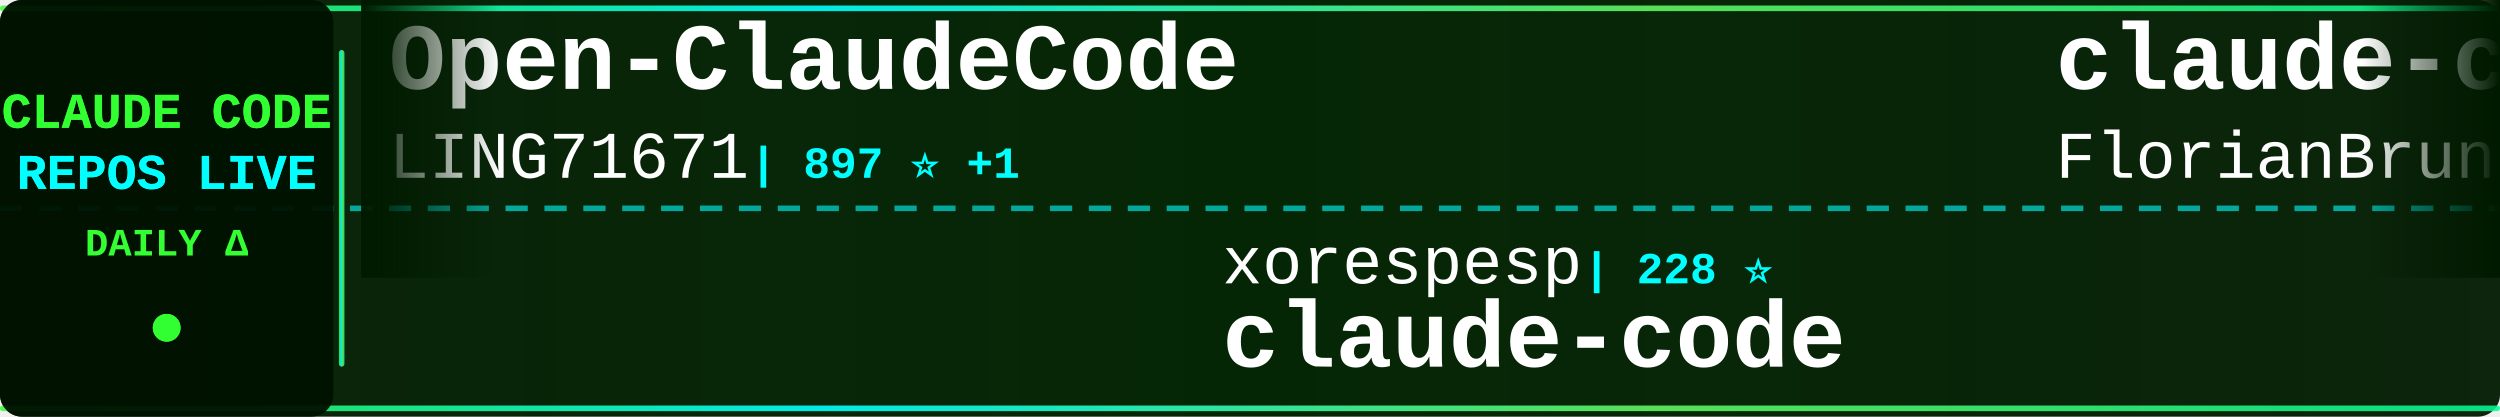
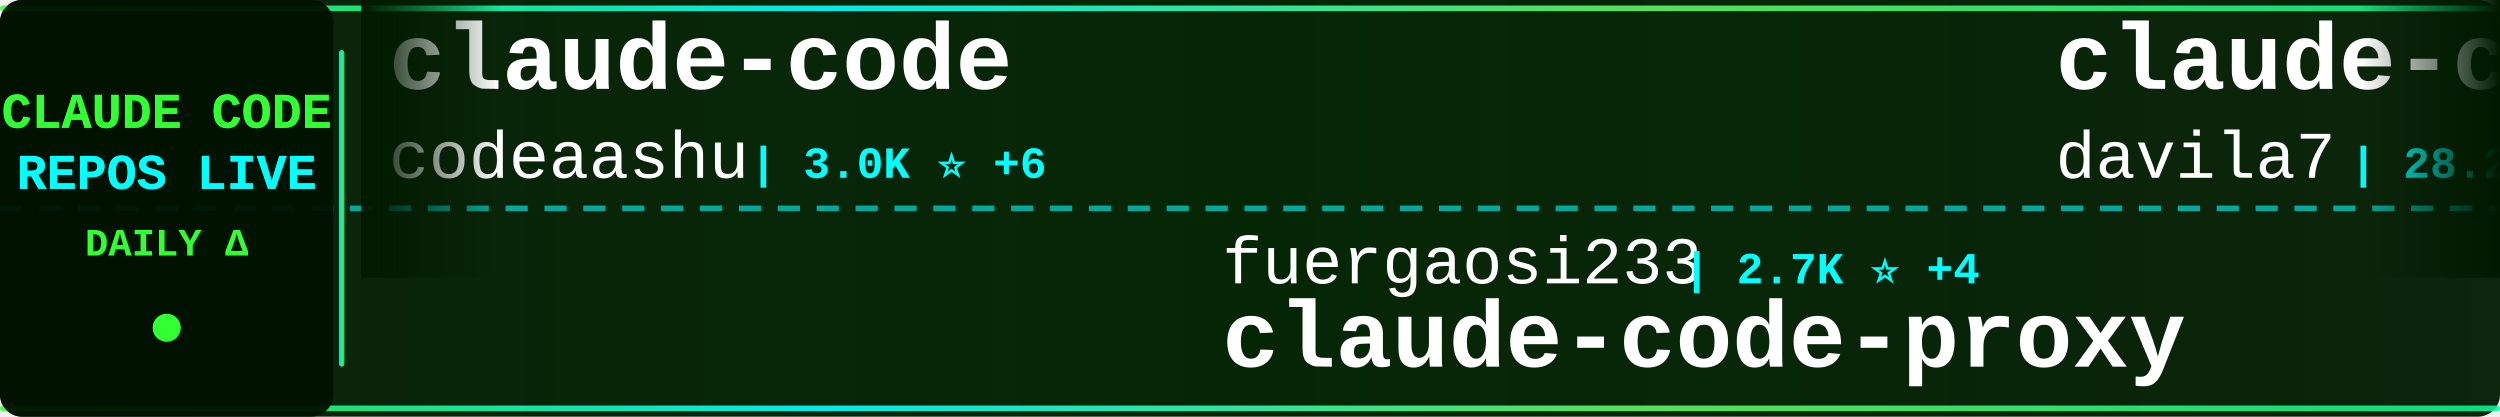
<svg xmlns="http://www.w3.org/2000/svg" width="900" height="150">
  <defs>
    <linearGradient id="tickerBg" x1="0%" y1="0%" x2="100%" y2="0%">
      <stop offset="0%" style="stop-color:#001a00;stop-opacity:0.95" />
      <stop offset="50%" style="stop-color:#002200;stop-opacity:0.98" />
      <stop offset="100%" style="stop-color:#001a00;stop-opacity:0.95" />
    </linearGradient>
    <linearGradient id="borderGrad" x1="0%" y1="0%" x2="100%" y2="0%">
      <stop offset="0%" style="stop-color:#33ff33;stop-opacity:0.85">
        <animate attributeName="stop-opacity" values="0.85;1;0.85" dur="2s" repeatCount="indefinite" />
      </stop>
      <stop offset="33%" style="stop-color:#00ffff;stop-opacity:0.9">
        <animate attributeName="stop-opacity" values="0.9;1;0.9" dur="2.2s" repeatCount="indefinite" />
      </stop>
      <stop offset="66%" style="stop-color:#66ff66;stop-opacity:0.85">
        <animate attributeName="stop-opacity" values="0.85;1;0.85" dur="1.8s" repeatCount="indefinite" />
      </stop>
      <stop offset="100%" style="stop-color:#00ff99;stop-opacity:0.85">
        <animate attributeName="stop-opacity" values="0.85;1;0.85" dur="2s" repeatCount="indefinite" />
      </stop>
    </linearGradient>
    <filter id="textGlow">
      <feGaussianBlur stdDeviation="0.1" result="coloredBlur" />
      <feMerge>
        <feMergeNode in="coloredBlur" />
        <feMergeNode in="SourceGraphic" />
      </feMerge>
    </filter>
    <filter id="metricGlow">
      <feGaussianBlur stdDeviation="0.2" result="coloredBlur" />
      <feMerge>
        <feMergeNode in="coloredBlur" />
        <feMergeNode in="SourceGraphic" />
      </feMerge>
    </filter>
    <linearGradient id="leftFade" x1="0%" y1="0%" x2="100%" y2="0%">
      <stop offset="0%" style="stop-color:#001a00;stop-opacity:1" />
      <stop offset="100%" style="stop-color:#001a00;stop-opacity:0" />
    </linearGradient>
    <linearGradient id="rightFade" x1="0%" y1="0%" x2="100%" y2="0%">
      <stop offset="0%" style="stop-color:#001a00;stop-opacity:0" />
      <stop offset="100%" style="stop-color:#001a00;stop-opacity:1" />
    </linearGradient>
  </defs>
  <rect width="900" height="150" fill="url(#tickerBg)" rx="8" />
  <rect x="0" y="2" width="900" height="2" fill="url(#borderGrad)" rx="1" />
  <rect x="0" y="146" width="900" height="2" fill="url(#borderGrad)" rx="1" />
  <line x1="0" y1="75" x2="900" y2="75" stroke="#00ffff" stroke-width="2" stroke-dasharray="8 6" opacity="0.6" />
  <rect x="0" y="0" width="120" height="150" fill="#001100" opacity="0.95" rx="8" />
  <text x="60" y="46" font-family="'Courier New', monospace" font-size="18" font-weight="bold" fill="#33ff33" text-anchor="middle" filter="url(#textGlow)">
    CLAUDE CODE
  </text>
  <text x="60" y="68" font-family="'Courier New', monospace" font-size="18" font-weight="bold" fill="#00ffff" text-anchor="middle" filter="url(#textGlow)">
    REPOS LIVE
  </text>
  <text x="60" y="92" font-family="'Courier New', monospace" font-size="14" font-weight="bold" fill="#33ff33" text-anchor="middle">
    DAILY Δ
  </text>
  <circle cx="60" cy="118" r="5" fill="#33ff33" filter="url(#metricGlow)">
    <animate attributeName="r" values="4;6;4" dur="1.5s" repeatCount="indefinite" />
    <animate attributeName="opacity" values="0.6;1;0.6" dur="1.5s" repeatCount="indefinite" />
  </circle>
  <rect x="122" y="18" width="2" height="114" fill="url(#borderGrad)" rx="1" />
  <clipPath id="tickerClip">
    <rect x="130" y="0" width="770" height="150" />
  </clipPath>
  <g clip-path="url(#tickerClip)">
    <g id="tickerItems">
      <animateTransform attributeName="transform" attributeType="XML" type="translate" from="0 0" to="-3000 0" dur="54s" repeatCount="indefinite" />
      <g transform="translate(0, 0)">
-         <text x="140" y="32" font-family="'Courier New', monospace" font-size="34" font-weight="bold" fill="#ffffff">Open-ClaudeCode</text>
-         <text x="140" y="64" font-family="'Courier New', monospace" font-size="24" font-weight="normal" fill="#ffffff" opacity="1.0">LING71671</text>
-         <text x="270" y="64" font-family="'Courier New', monospace" font-size="16" font-weight="bold" fill="#00ffff"> | 897 ⭐ +1</text>
+         <text x="140" y="32" font-family="'Courier New', monospace" font-size="34" font-weight="bold" fill="#ffffff">claude-code</text>
+         <text x="140" y="64" font-family="'Courier New', monospace" font-size="24" font-weight="normal" fill="#ffffff" opacity="1.0">codeaashu</text>
+         <text x="270" y="64" font-family="'Courier New', monospace" font-size="16" font-weight="bold" fill="#00ffff"> | 3.0K ⭐ +6</text>
      </g>
      <g transform="translate(300, 0)">
-         <text x="140" y="102" font-family="'Courier New', monospace" font-size="24" font-weight="normal" fill="#ffffff" opacity="1.0">xorespesp</text>
-         <text x="270" y="102" font-family="'Courier New', monospace" font-size="16" font-weight="bold" fill="#00ffff"> | 228 ⭐</text>
+         <text x="140" y="102" font-family="'Courier New', monospace" font-size="24" font-weight="normal" fill="#ffffff" opacity="1.0">fuergaosi233</text>
+         <text x="306" y="102" font-family="'Courier New', monospace" font-size="16" font-weight="bold" fill="#00ffff"> | 2.7K ⭐ +4</text>
+         <text x="140" y="132" font-family="'Courier New', monospace" font-size="34" font-weight="bold" fill="#ffffff">claude-code-proxy</text>
+       </g>
+       <g transform="translate(600, 0)">
+         <text x="140" y="32" font-family="'Courier New', monospace" font-size="34" font-weight="bold" fill="#ffffff">claude-code-templates</text>
+         <text x="140" y="64" font-family="'Courier New', monospace" font-size="24" font-weight="normal" fill="#ffffff" opacity="1.0">davila7</text>
+         <text x="246" y="64" font-family="'Courier New', monospace" font-size="16" font-weight="bold" fill="#00ffff"> | 28.2K ⭐ +20</text>
+       </g>
+       <g transform="translate(900, 0)">
+         <text x="140" y="102" font-family="'Courier New', monospace" font-size="24" font-weight="normal" fill="#ffffff" opacity="1.0">huangserva</text>
+         <text x="282" y="102" font-family="'Courier New', monospace" font-size="16" font-weight="bold" fill="#00ffff"> | 608 ⭐</text>
+         <text x="140" y="132" font-family="'Courier New', monospace" font-size="34" font-weight="bold" fill="#ffffff">claude-code-cli</text>
+       </g>
+       <g transform="translate(1200, 0)">
+         <text x="140" y="32" font-family="'Courier New', monospace" font-size="34" font-weight="bold" fill="#ffffff">claude-code-tips</text>
+         <text x="140" y="64" font-family="'Courier New', monospace" font-size="24" font-weight="normal" fill="#ffffff" opacity="1.0">ykdojo</text>
+         <text x="234" y="64" font-family="'Courier New', monospace" font-size="16" font-weight="bold" fill="#00ffff"> | 8.9K ⭐ +13</text>
+       </g>
+       <g transform="translate(1500, 0)">
+         <text x="140" y="102" font-family="'Courier New', monospace" font-size="24" font-weight="normal" fill="#ffffff" opacity="1.0">zebbern</text>
+         <text x="246" y="102" font-family="'Courier New', monospace" font-size="16" font-weight="bold" fill="#00ffff"> | 4.3K ⭐ +3</text>
+         <text x="140" y="132" font-family="'Courier New', monospace" font-size="34" font-weight="bold" fill="#ffffff">claude-code-guide</text>
+       </g>
+       <g transform="translate(1800, 0)">
+         <text x="140" y="32" font-family="'Courier New', monospace" font-size="34" font-weight="bold" fill="#ffffff">claude-code-prompts</text>
+         <text x="140" y="64" font-family="'Courier New', monospace" font-size="24" font-weight="normal" fill="#ffffff" opacity="1.0">repowise-dev</text>
+         <text x="306" y="64" font-family="'Courier New', monospace" font-size="16" font-weight="bold" fill="#00ffff"> | 1.1K ⭐ +1</text>
+       </g>
+       <g transform="translate(2100, 0)">
+         <text x="140" y="102" font-family="'Courier New', monospace" font-size="24" font-weight="normal" fill="#ffffff" opacity="1.0">darcyegb</text>
+         <text x="258" y="102" font-family="'Courier New', monospace" font-size="16" font-weight="bold" fill="#00ffff"> | 732 ⭐ +1</text>
+         <text x="140" y="132" font-family="'Courier New', monospace" font-size="34" font-weight="bold" fill="#ffffff">ClaudeCodeAgents</text>
+       </g>
+       <g transform="translate(2400, 0)">
+         <text x="140" y="32" font-family="'Courier New', monospace" font-size="34" font-weight="bold" fill="#ffffff">skills</text>
+         <text x="140" y="64" font-family="'Courier New', monospace" font-size="24" font-weight="normal" fill="#ffffff" opacity="1.0">anthropics</text>
+         <text x="282" y="64" font-family="'Courier New', monospace" font-size="16" font-weight="bold" fill="#00ffff"> | 153.6K ⭐ +358</text>
+       </g>
+       <g transform="translate(2700, 0)">
+         <text x="140" y="102" font-family="'Courier New', monospace" font-size="24" font-weight="normal" fill="#ffffff" opacity="1.0">alex000kim</text>
+         <text x="282" y="102" font-family="'Courier New', monospace" font-size="16" font-weight="bold" fill="#00ffff"> | 228 ⭐</text>
        <text x="140" y="132" font-family="'Courier New', monospace" font-size="34" font-weight="bold" fill="#ffffff">claude-code</text>
      </g>
-       <g transform="translate(600, 0)">
-         <text x="140" y="32" font-family="'Courier New', monospace" font-size="34" font-weight="bold" fill="#ffffff">claude-code-ultimate-gui...</text>
-         <text x="140" y="64" font-family="'Courier New', monospace" font-size="24" font-weight="normal" fill="#ffffff" opacity="1.0">FlorianBruniaux</text>
-         <text x="342" y="64" font-family="'Courier New', monospace" font-size="16" font-weight="bold" fill="#00ffff"> | 5.1K ⭐ +17</text>
-       </g>
-       <g transform="translate(900, 0)">
-         <text x="140" y="102" font-family="'Courier New', monospace" font-size="24" font-weight="normal" fill="#ffffff" opacity="1.0">Tinkeringg-Lab</text>
-         <text x="330" y="102" font-family="'Courier New', monospace" font-size="16" font-weight="bold" fill="#00ffff"> | 208 ⭐</text>
-         <text x="140" y="132" font-family="'Courier New', monospace" font-size="34" font-weight="bold" fill="#ffffff">claude-code</text>
-       </g>
-       <g transform="translate(1200, 0)">
-         <text x="140" y="32" font-family="'Courier New', monospace" font-size="34" font-weight="bold" fill="#ffffff">claude-code-sourcemap</text>
-         <text x="140" y="64" font-family="'Courier New', monospace" font-size="24" font-weight="normal" fill="#ffffff" opacity="1.0">ChinaSiro</text>
-         <text x="270" y="64" font-family="'Courier New', monospace" font-size="16" font-weight="bold" fill="#00ffff"> | 9.4K ⭐ +3</text>
-       </g>
-       <g transform="translate(1500, 0)">
-         <text x="140" y="102" font-family="'Courier New', monospace" font-size="24" font-weight="normal" fill="#ffffff" opacity="1.0">lowcortisolprogrammer</text>
-         <text x="414" y="102" font-family="'Courier New', monospace" font-size="16" font-weight="bold" fill="#00ffff"> | 171 ⭐</text>
-         <text x="140" y="132" font-family="'Courier New', monospace" font-size="34" font-weight="bold" fill="#ffffff">claude-code</text>
-       </g>
-       <g transform="translate(1800, 0)">
-         <text x="140" y="32" font-family="'Courier New', monospace" font-size="34" font-weight="bold" fill="#ffffff">claude-code-system-promp...</text>
-         <text x="140" y="64" font-family="'Courier New', monospace" font-size="24" font-weight="normal" fill="#ffffff" opacity="1.0">Piebald-AI</text>
-         <text x="282" y="64" font-family="'Courier New', monospace" font-size="16" font-weight="bold" fill="#00ffff"> | 11.3K ⭐ +21</text>
-       </g>
-       <g transform="translate(2100, 0)">
-         <text x="140" y="102" font-family="'Courier New', monospace" font-size="24" font-weight="normal" fill="#ffffff" opacity="1.0">ChrisWiles</text>
-         <text x="282" y="102" font-family="'Courier New', monospace" font-size="16" font-weight="bold" fill="#00ffff"> | 6.0K ⭐ +3</text>
-         <text x="140" y="132" font-family="'Courier New', monospace" font-size="34" font-weight="bold" fill="#ffffff">claude-code-showcase</text>
-       </g>
-       <g transform="translate(2400, 0)">
-         <text x="140" y="32" font-family="'Courier New', monospace" font-size="34" font-weight="bold" fill="#ffffff">claude-code-proxy</text>
-         <text x="140" y="64" font-family="'Courier New', monospace" font-size="24" font-weight="normal" fill="#ffffff" opacity="1.0">1rgs</text>
-         <text x="210" y="64" font-family="'Courier New', monospace" font-size="16" font-weight="bold" fill="#00ffff"> | 3.6K ⭐ +1</text>
-       </g>
-       <g transform="translate(2700, 0)">
-         <text x="140" y="102" font-family="'Courier New', monospace" font-size="24" font-weight="normal" fill="#ffffff" opacity="1.0">centminmod</text>
-         <text x="282" y="102" font-family="'Courier New', monospace" font-size="16" font-weight="bold" fill="#00ffff"> | 2.4K ⭐ +5</text>
-         <text x="140" y="132" font-family="'Courier New', monospace" font-size="34" font-weight="bold" fill="#ffffff">my-claude-code-setup</text>
-       </g>
      <g transform="translate(3000, 0)">
-         <text x="140" y="32" font-family="'Courier New', monospace" font-size="34" font-weight="bold" fill="#ffffff">Open-ClaudeCode</text>
-         <text x="140" y="64" font-family="'Courier New', monospace" font-size="24" font-weight="normal" fill="#ffffff" opacity="1.0">LING71671</text>
-         <text x="270" y="64" font-family="'Courier New', monospace" font-size="16" font-weight="bold" fill="#00ffff"> | 897 ⭐ +1</text>
+         <text x="140" y="32" font-family="'Courier New', monospace" font-size="34" font-weight="bold" fill="#ffffff">claude-code</text>
+         <text x="140" y="64" font-family="'Courier New', monospace" font-size="24" font-weight="normal" fill="#ffffff" opacity="1.0">codeaashu</text>
+         <text x="270" y="64" font-family="'Courier New', monospace" font-size="16" font-weight="bold" fill="#00ffff"> | 3.0K ⭐ +6</text>
      </g>
      <g transform="translate(3300, 0)">
-         <text x="140" y="102" font-family="'Courier New', monospace" font-size="24" font-weight="normal" fill="#ffffff" opacity="1.0">xorespesp</text>
-         <text x="270" y="102" font-family="'Courier New', monospace" font-size="16" font-weight="bold" fill="#00ffff"> | 228 ⭐</text>
-         <text x="140" y="132" font-family="'Courier New', monospace" font-size="34" font-weight="bold" fill="#ffffff">claude-code</text>
+         <text x="140" y="102" font-family="'Courier New', monospace" font-size="24" font-weight="normal" fill="#ffffff" opacity="1.0">fuergaosi233</text>
+         <text x="306" y="102" font-family="'Courier New', monospace" font-size="16" font-weight="bold" fill="#00ffff"> | 2.7K ⭐ +4</text>
+         <text x="140" y="132" font-family="'Courier New', monospace" font-size="34" font-weight="bold" fill="#ffffff">claude-code-proxy</text>
      </g>
      <g transform="translate(3600, 0)">
-         <text x="140" y="32" font-family="'Courier New', monospace" font-size="34" font-weight="bold" fill="#ffffff">claude-code-ultimate-gui...</text>
-         <text x="140" y="64" font-family="'Courier New', monospace" font-size="24" font-weight="normal" fill="#ffffff" opacity="1.0">FlorianBruniaux</text>
-         <text x="342" y="64" font-family="'Courier New', monospace" font-size="16" font-weight="bold" fill="#00ffff"> | 5.1K ⭐ +17</text>
+         <text x="140" y="32" font-family="'Courier New', monospace" font-size="34" font-weight="bold" fill="#ffffff">claude-code-templates</text>
+         <text x="140" y="64" font-family="'Courier New', monospace" font-size="24" font-weight="normal" fill="#ffffff" opacity="1.0">davila7</text>
+         <text x="246" y="64" font-family="'Courier New', monospace" font-size="16" font-weight="bold" fill="#00ffff"> | 28.2K ⭐ +20</text>
      </g>
      <g transform="translate(3900, 0)">
-         <text x="140" y="102" font-family="'Courier New', monospace" font-size="24" font-weight="normal" fill="#ffffff" opacity="1.0">Tinkeringg-Lab</text>
-         <text x="330" y="102" font-family="'Courier New', monospace" font-size="16" font-weight="bold" fill="#00ffff"> | 208 ⭐</text>
-         <text x="140" y="132" font-family="'Courier New', monospace" font-size="34" font-weight="bold" fill="#ffffff">claude-code</text>
+         <text x="140" y="102" font-family="'Courier New', monospace" font-size="24" font-weight="normal" fill="#ffffff" opacity="1.0">huangserva</text>
+         <text x="282" y="102" font-family="'Courier New', monospace" font-size="16" font-weight="bold" fill="#00ffff"> | 608 ⭐</text>
+         <text x="140" y="132" font-family="'Courier New', monospace" font-size="34" font-weight="bold" fill="#ffffff">claude-code-cli</text>
      </g>
    </g>
  </g>
  <rect x="130" y="0" width="50" height="100" fill="url(#leftFade)" />
  <rect x="850" y="0" width="50" height="100" fill="url(#rightFade)" />
</svg>
